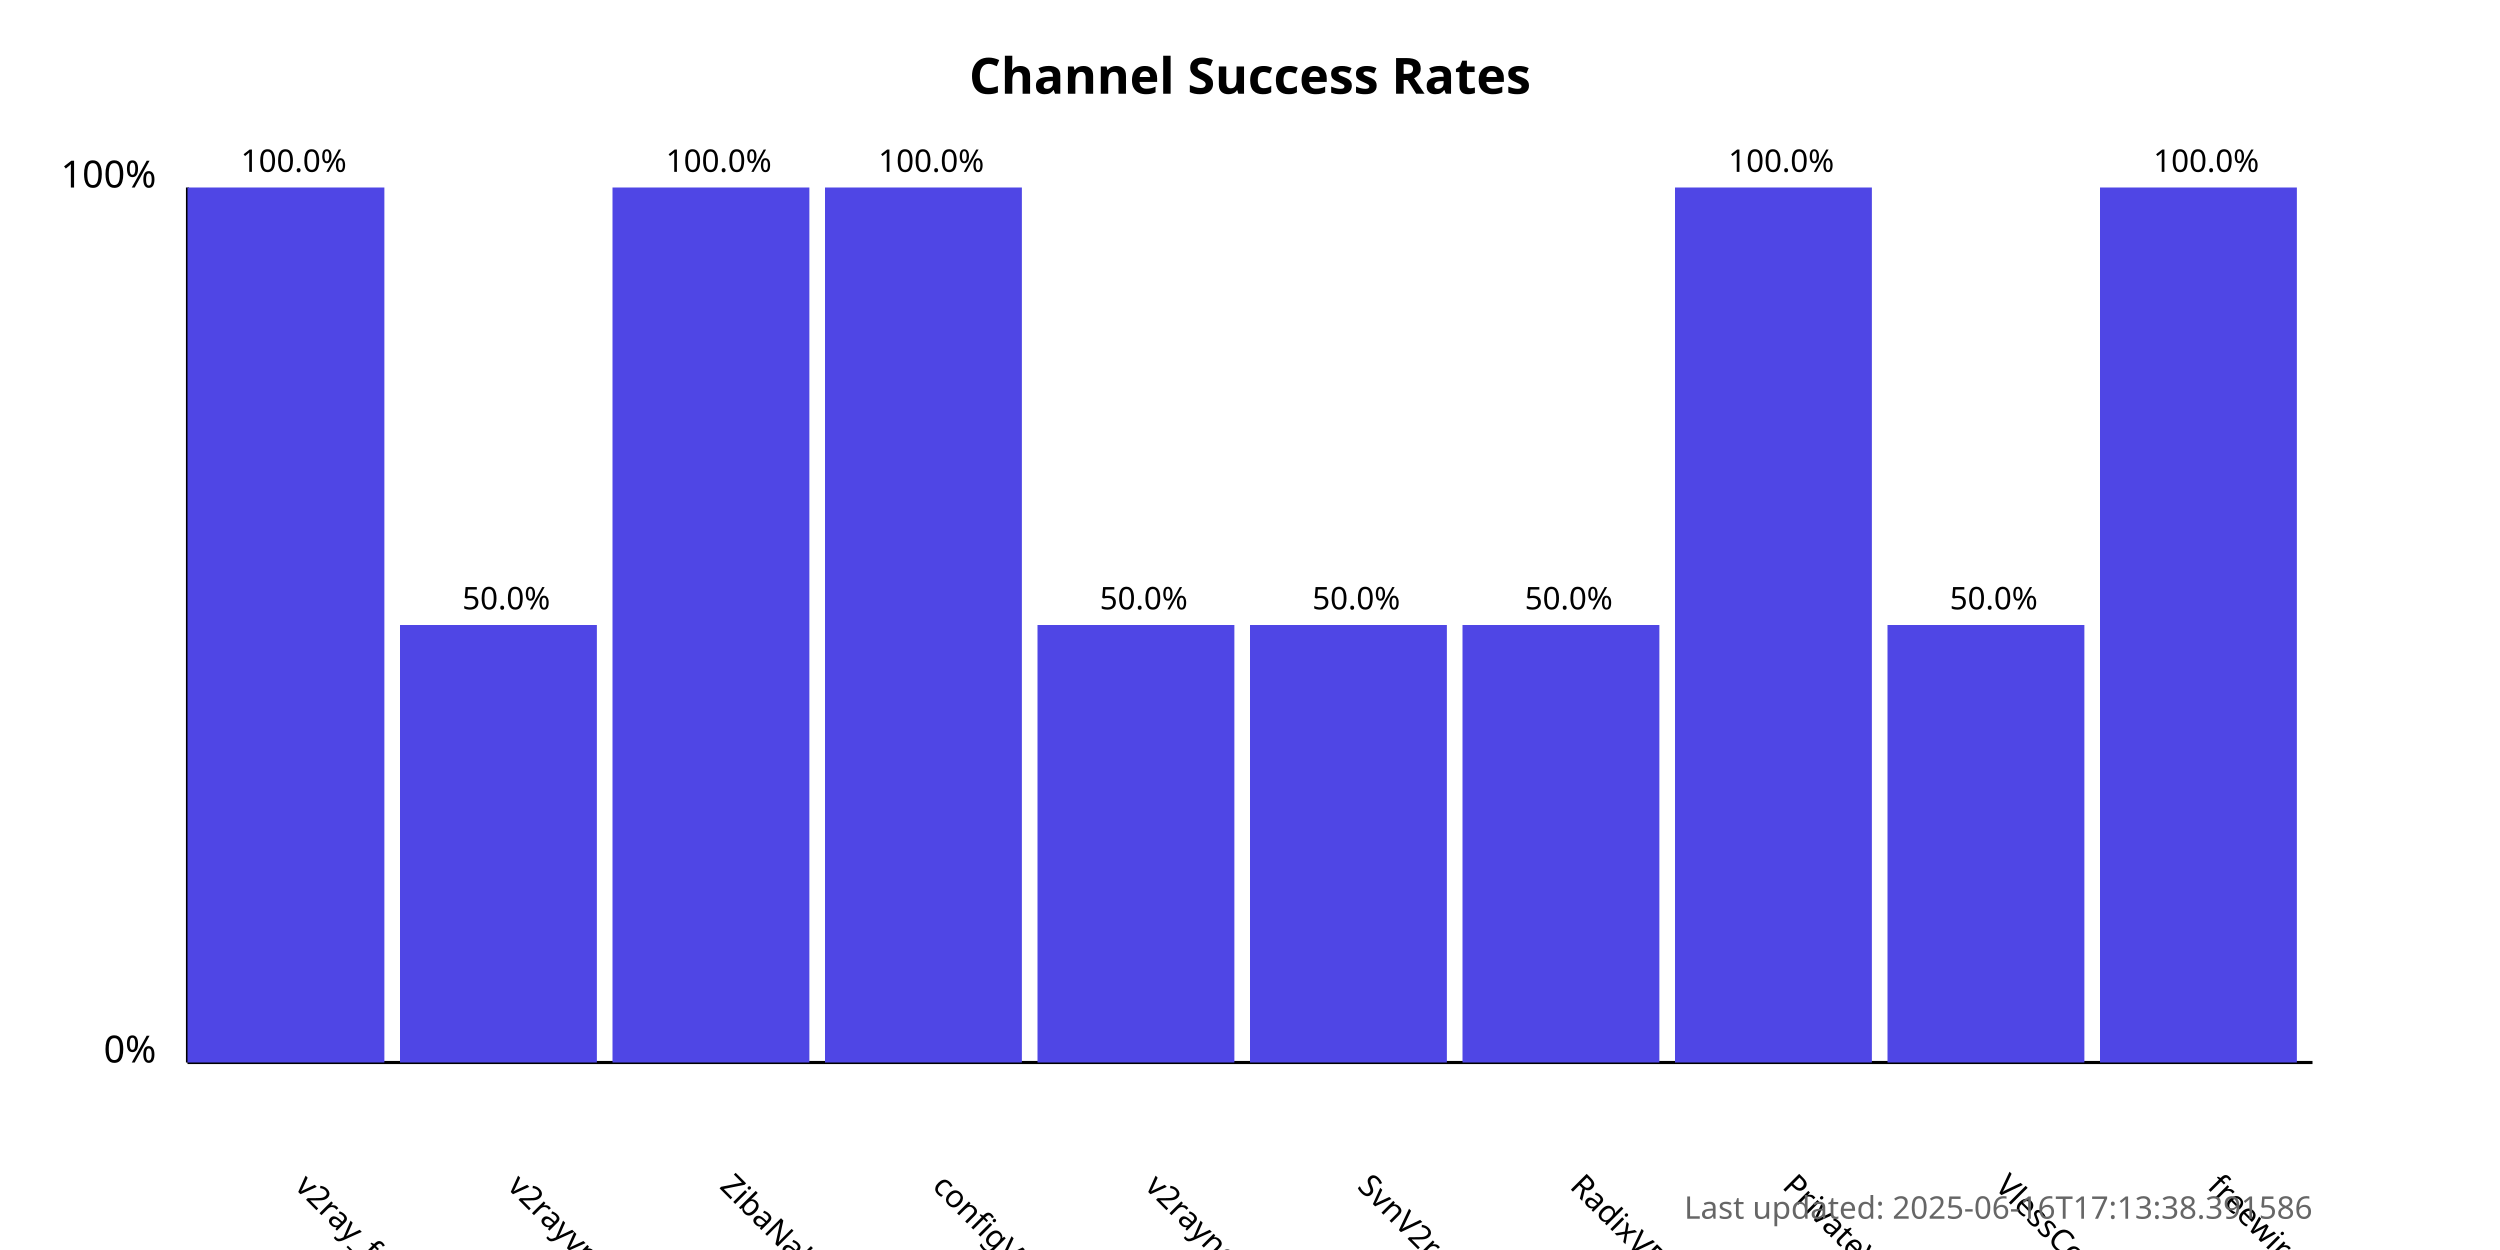
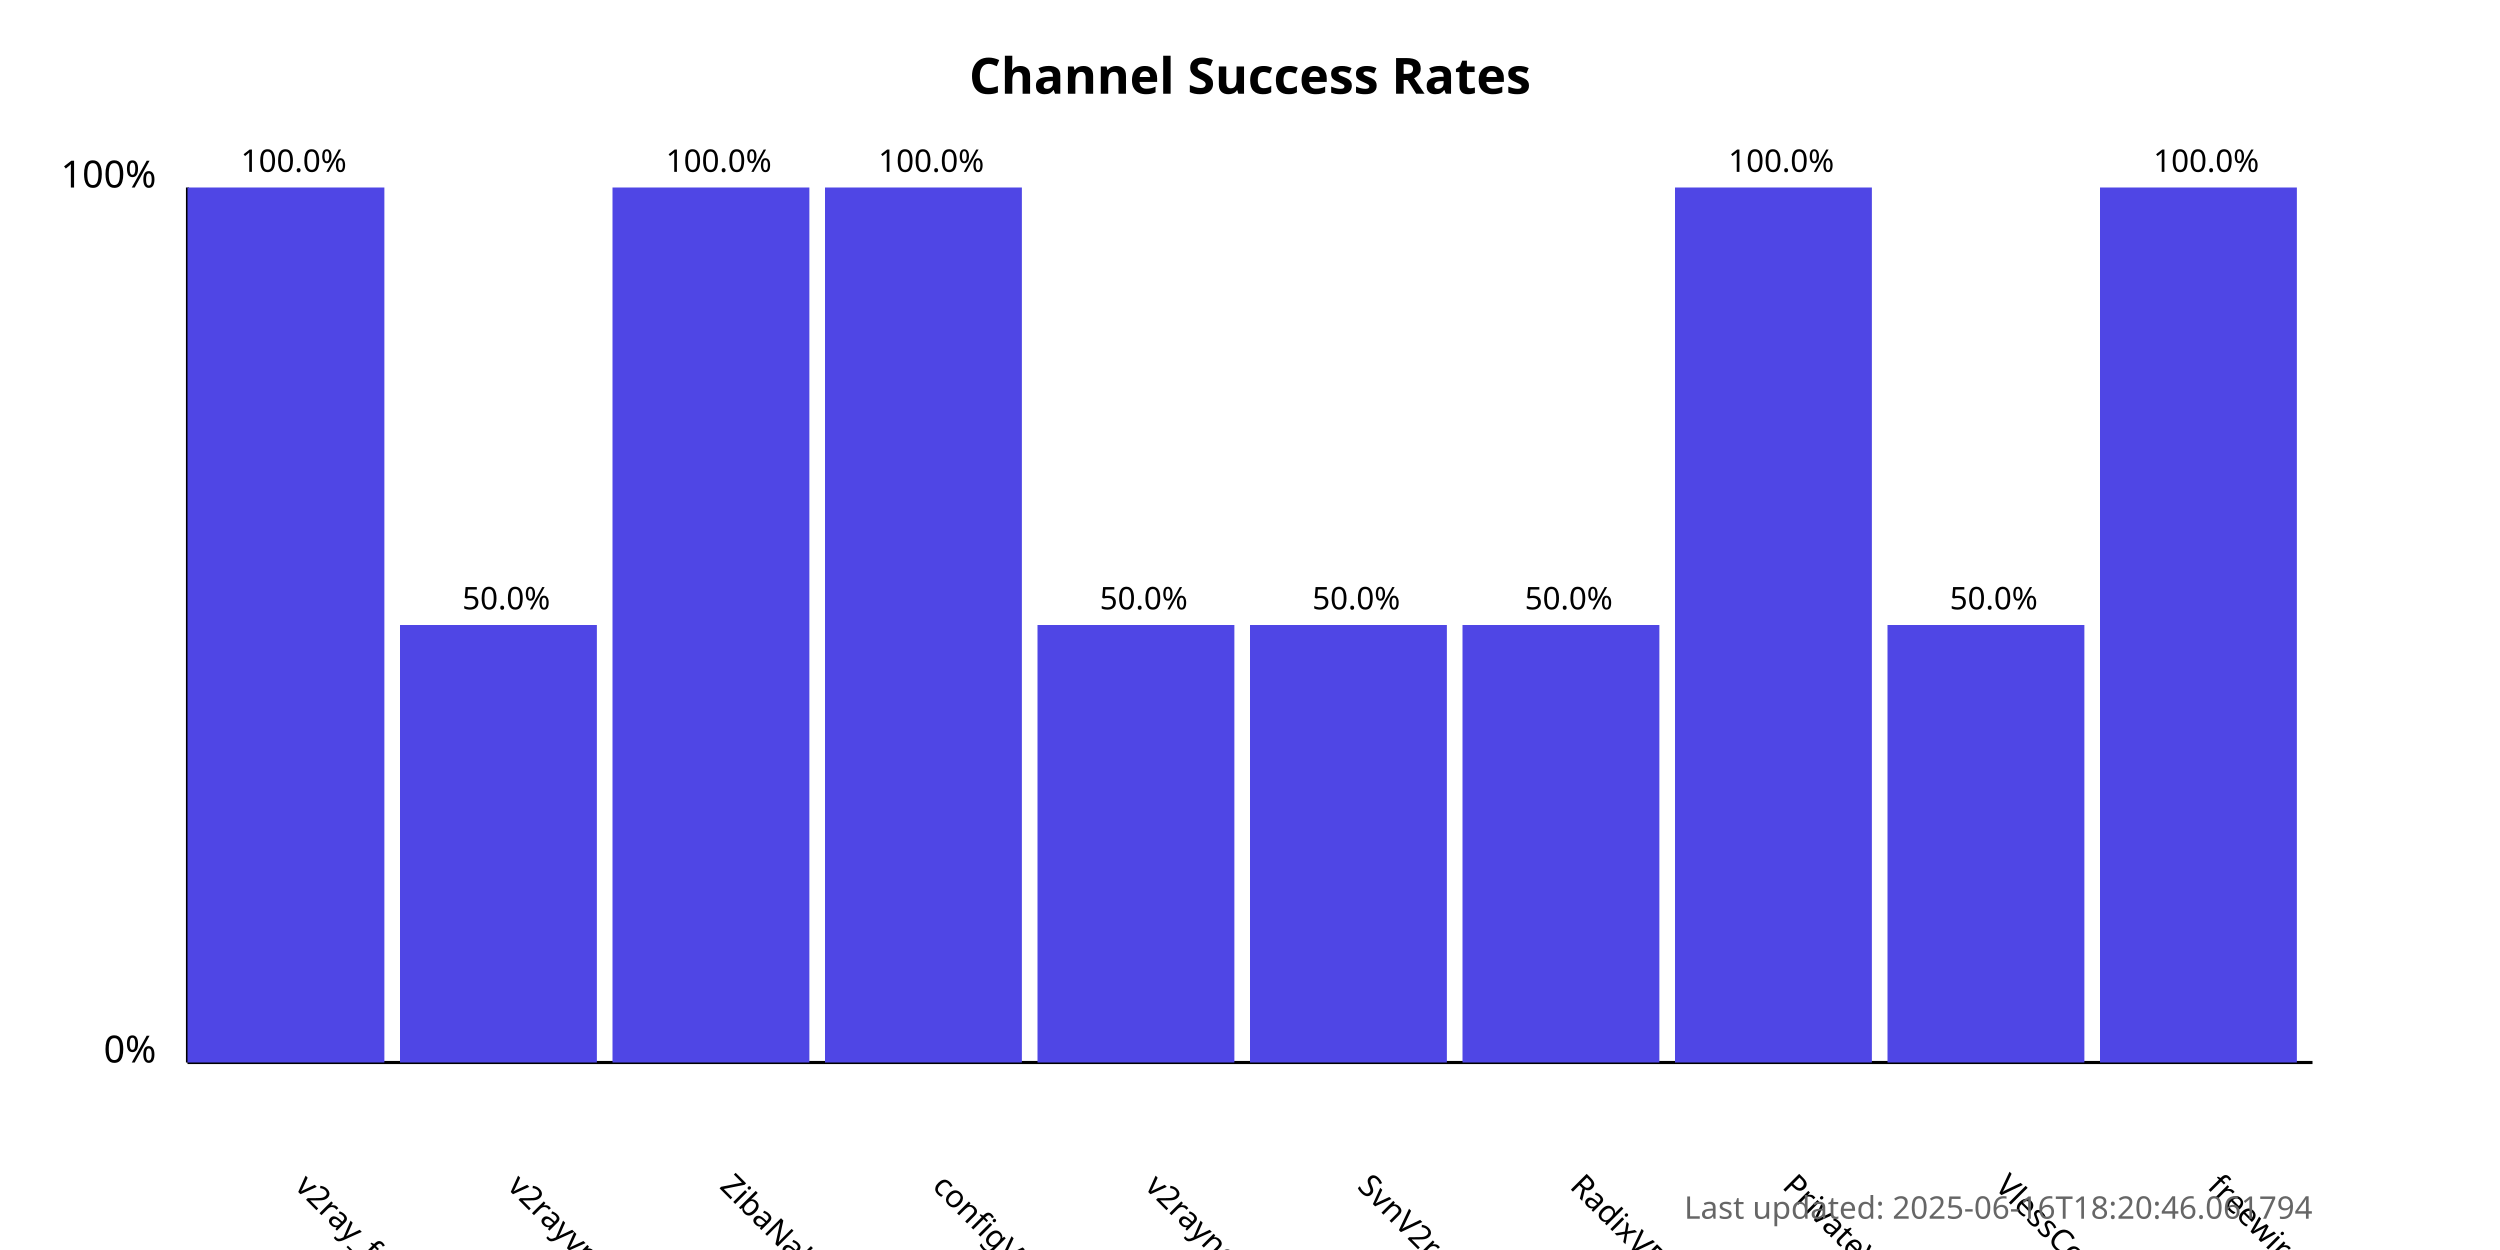
<svg xmlns="http://www.w3.org/2000/svg" width="800" height="400">
  <style>
            .chart-title { font: bold 16px sans-serif; }
            .axis-label { font: 12px sans-serif; }
            .tick-label { font: 10px sans-serif; }
            .bar { fill: #4f46e5; }
            .bar:hover { fill: #6366f1; }
            .timestamp { font: 10px sans-serif; fill: #666; }
        </style>
  <text x="400.0" y="30" text-anchor="middle" class="chart-title">
            Channel Success Rates
        </text>
  <line x1="60" y1="340" x2="60" y2="60" stroke="black" stroke-width="1" />
  <line x1="60" y1="340" x2="740" y2="340" stroke="black" stroke-width="1" />
  <text x="50" y="340" text-anchor="end" class="axis-label">0%</text>
  <text x="50" y="60" text-anchor="end" class="axis-label">100%</text>
  <g>
    <rect x="60" y="60.0" width="63.0" height="280.0" class="bar" />
    <text x="94.0" y="380" transform="rotate(45, 94.0, 380)" text-anchor="start" class="tick-label">
                v2ray_free_conf
            </text>
    <text x="94.0" y="55.0" text-anchor="middle" class="tick-label">
                100.0%
            </text>
  </g>
  <g>
    <rect x="128.0" y="200.0" width="63.0" height="140.0" class="bar" />
    <text x="162.0" y="380" transform="rotate(45, 162.0, 380)" text-anchor="start" class="tick-label">
                v2rayvpno
            </text>
    <text x="162.0" y="195.0" text-anchor="middle" class="tick-label">
                50.0%
            </text>
  </g>
  <g>
    <rect x="196.0" y="60.0" width="63.0" height="280.0" class="bar" />
    <text x="230.0" y="380" transform="rotate(45, 230.0, 380)" text-anchor="start" class="tick-label">
                ZibaNabz
            </text>
    <text x="230.0" y="55.0" text-anchor="middle" class="tick-label">
                100.0%
            </text>
  </g>
  <g>
    <rect x="264.0" y="60.0" width="63.0" height="280.0" class="bar" />
    <text x="298.0" y="380" transform="rotate(45, 298.0, 380)" text-anchor="start" class="tick-label">
                configV2rayForFree
            </text>
    <text x="298.0" y="55.0" text-anchor="middle" class="tick-label">
                100.0%
            </text>
  </g>
  <g>
    <rect x="332.0" y="200.0" width="63.0" height="140.0" class="bar" />
    <text x="366.0" y="380" transform="rotate(45, 366.0, 380)" text-anchor="start" class="tick-label">
                v2rayngvpn
            </text>
    <text x="366.0" y="195.0" text-anchor="middle" class="tick-label">
                50.0%
            </text>
  </g>
  <g>
    <rect x="400.0" y="200.0" width="63.0" height="140.0" class="bar" />
    <text x="434.0" y="380" transform="rotate(45, 434.0, 380)" text-anchor="start" class="tick-label">
                SvnV2ray
            </text>
    <text x="434.0" y="195.0" text-anchor="middle" class="tick-label">
                50.0%
            </text>
  </g>
  <g>
    <rect x="468.0" y="200.0" width="63.0" height="140.0" class="bar" />
    <text x="502.0" y="380" transform="rotate(45, 502.0, 380)" text-anchor="start" class="tick-label">
                RadixVPN
            </text>
    <text x="502.0" y="195.0" text-anchor="middle" class="tick-label">
                50.0%
            </text>
  </g>
  <g>
    <rect x="536.0" y="60.0" width="63.0" height="280.0" class="bar" />
    <text x="570.0" y="380" transform="rotate(45, 570.0, 380)" text-anchor="start" class="tick-label">
                PrivateVPNs
            </text>
    <text x="570.0" y="55.0" text-anchor="middle" class="tick-label">
                100.0%
            </text>
  </g>
  <g>
    <rect x="604.0" y="200.0" width="63.0" height="140.0" class="bar" />
    <text x="638.0" y="380" transform="rotate(45, 638.0, 380)" text-anchor="start" class="tick-label">
                VlessConfig
            </text>
    <text x="638.0" y="195.0" text-anchor="middle" class="tick-label">
                50.0%
            </text>
  </g>
  <g>
    <rect x="672.0" y="60.0" width="63.0" height="280.0" class="bar" />
    <text x="706.0" y="380" transform="rotate(45, 706.0, 380)" text-anchor="start" class="tick-label">
                freewireguard
            </text>
    <text x="706.0" y="55.0" text-anchor="middle" class="tick-label">
                100.0%
            </text>
  </g>
  <text x="740" y="390" text-anchor="end" class="timestamp">
-             Last updated: 2025-06-16T17:13:38.391586
+             Last updated: 2025-06-16T18:20:46.061794
        </text>
</svg>
